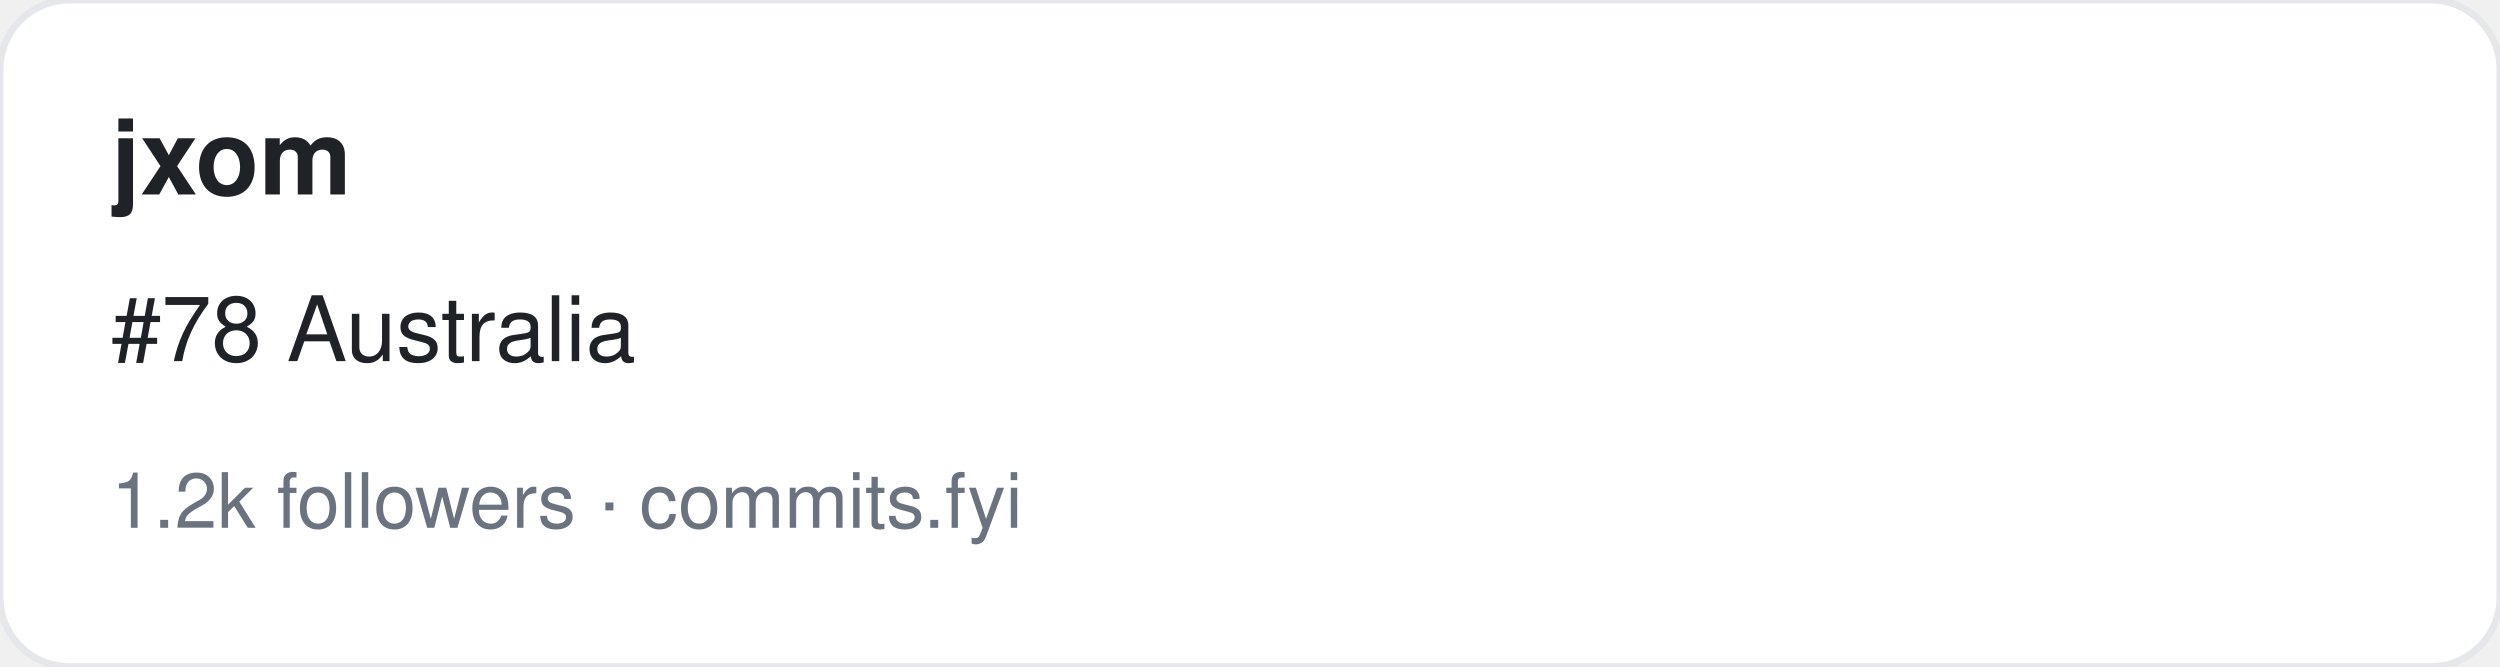
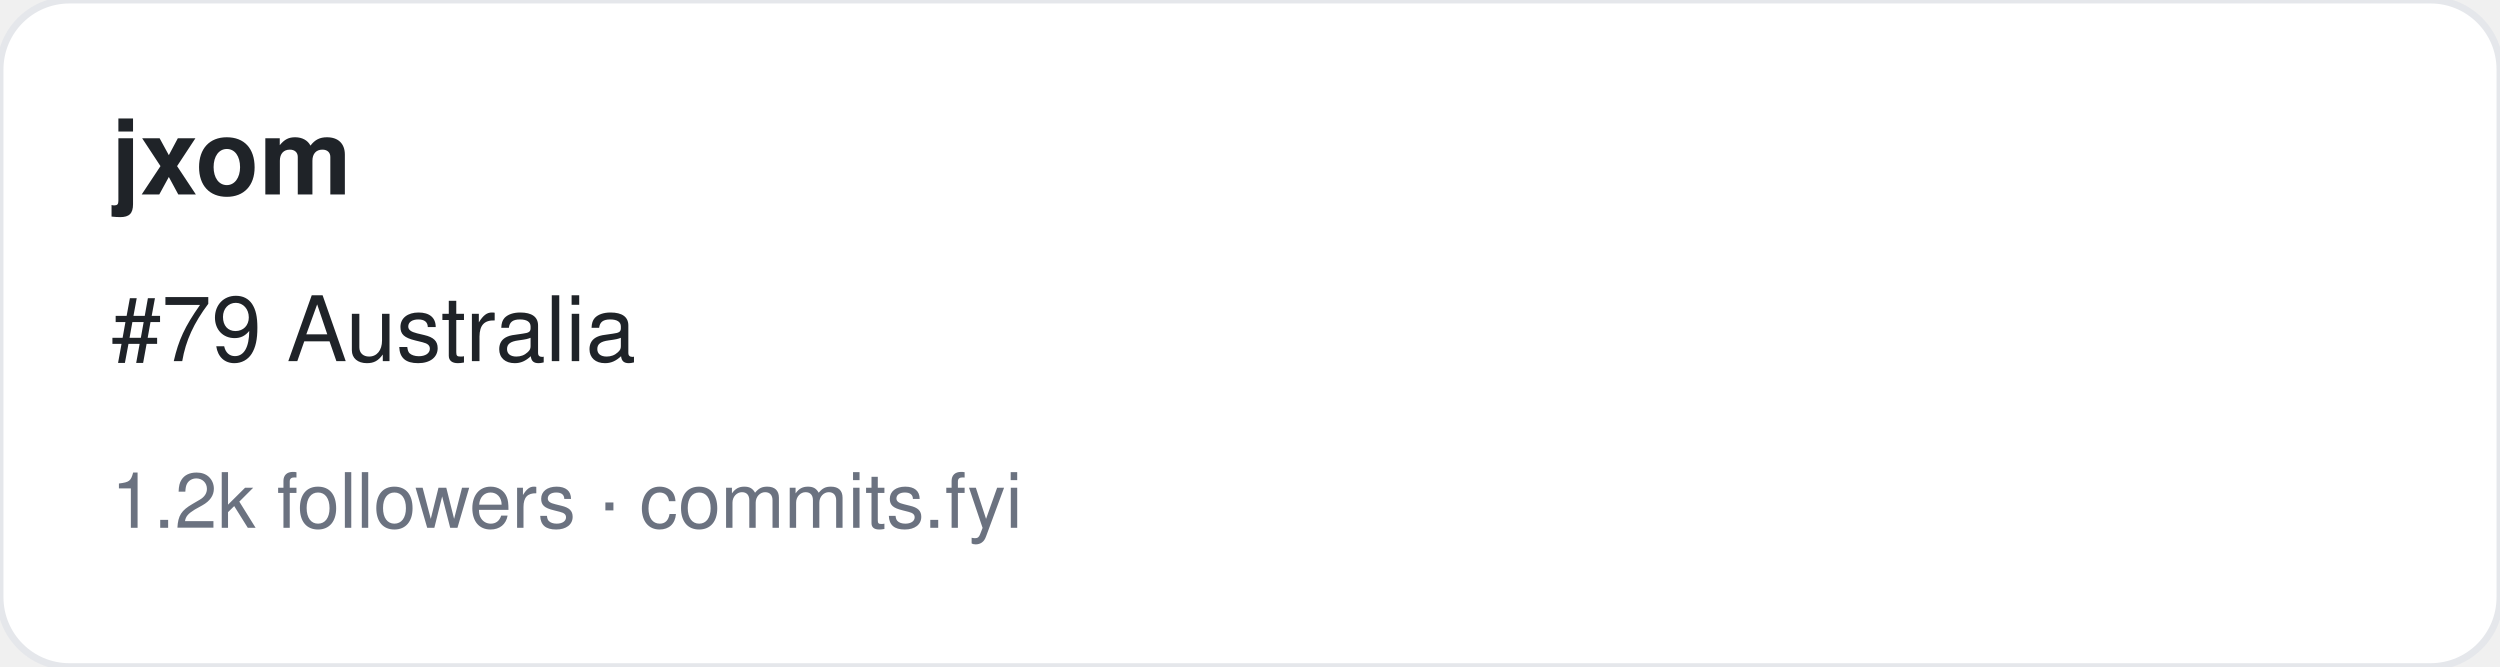
<svg xmlns="http://www.w3.org/2000/svg" width="360" height="96" viewBox="0 0 360 96" font-family="-apple-system,BlinkMacSystemFont,Segoe UI,Helvetica,Arial,sans-serif">
  <rect width="360" height="96" rx="10" fill="#ffffff" stroke="#e5e7eb" />
  <text x="16" y="28" font-size="15" font-weight="700" fill="#1f2328">jxom</text>
-   <text x="16" y="52" font-size="13" fill="#1f2328">#78 Australia</text>
+   <text x="16" y="52" font-size="13" fill="#1f2328">#79 Australia</text>
  <text x="16" y="76" font-size="11" fill="#6b7280">1.2k followers · commits.fyi</text>
</svg>
